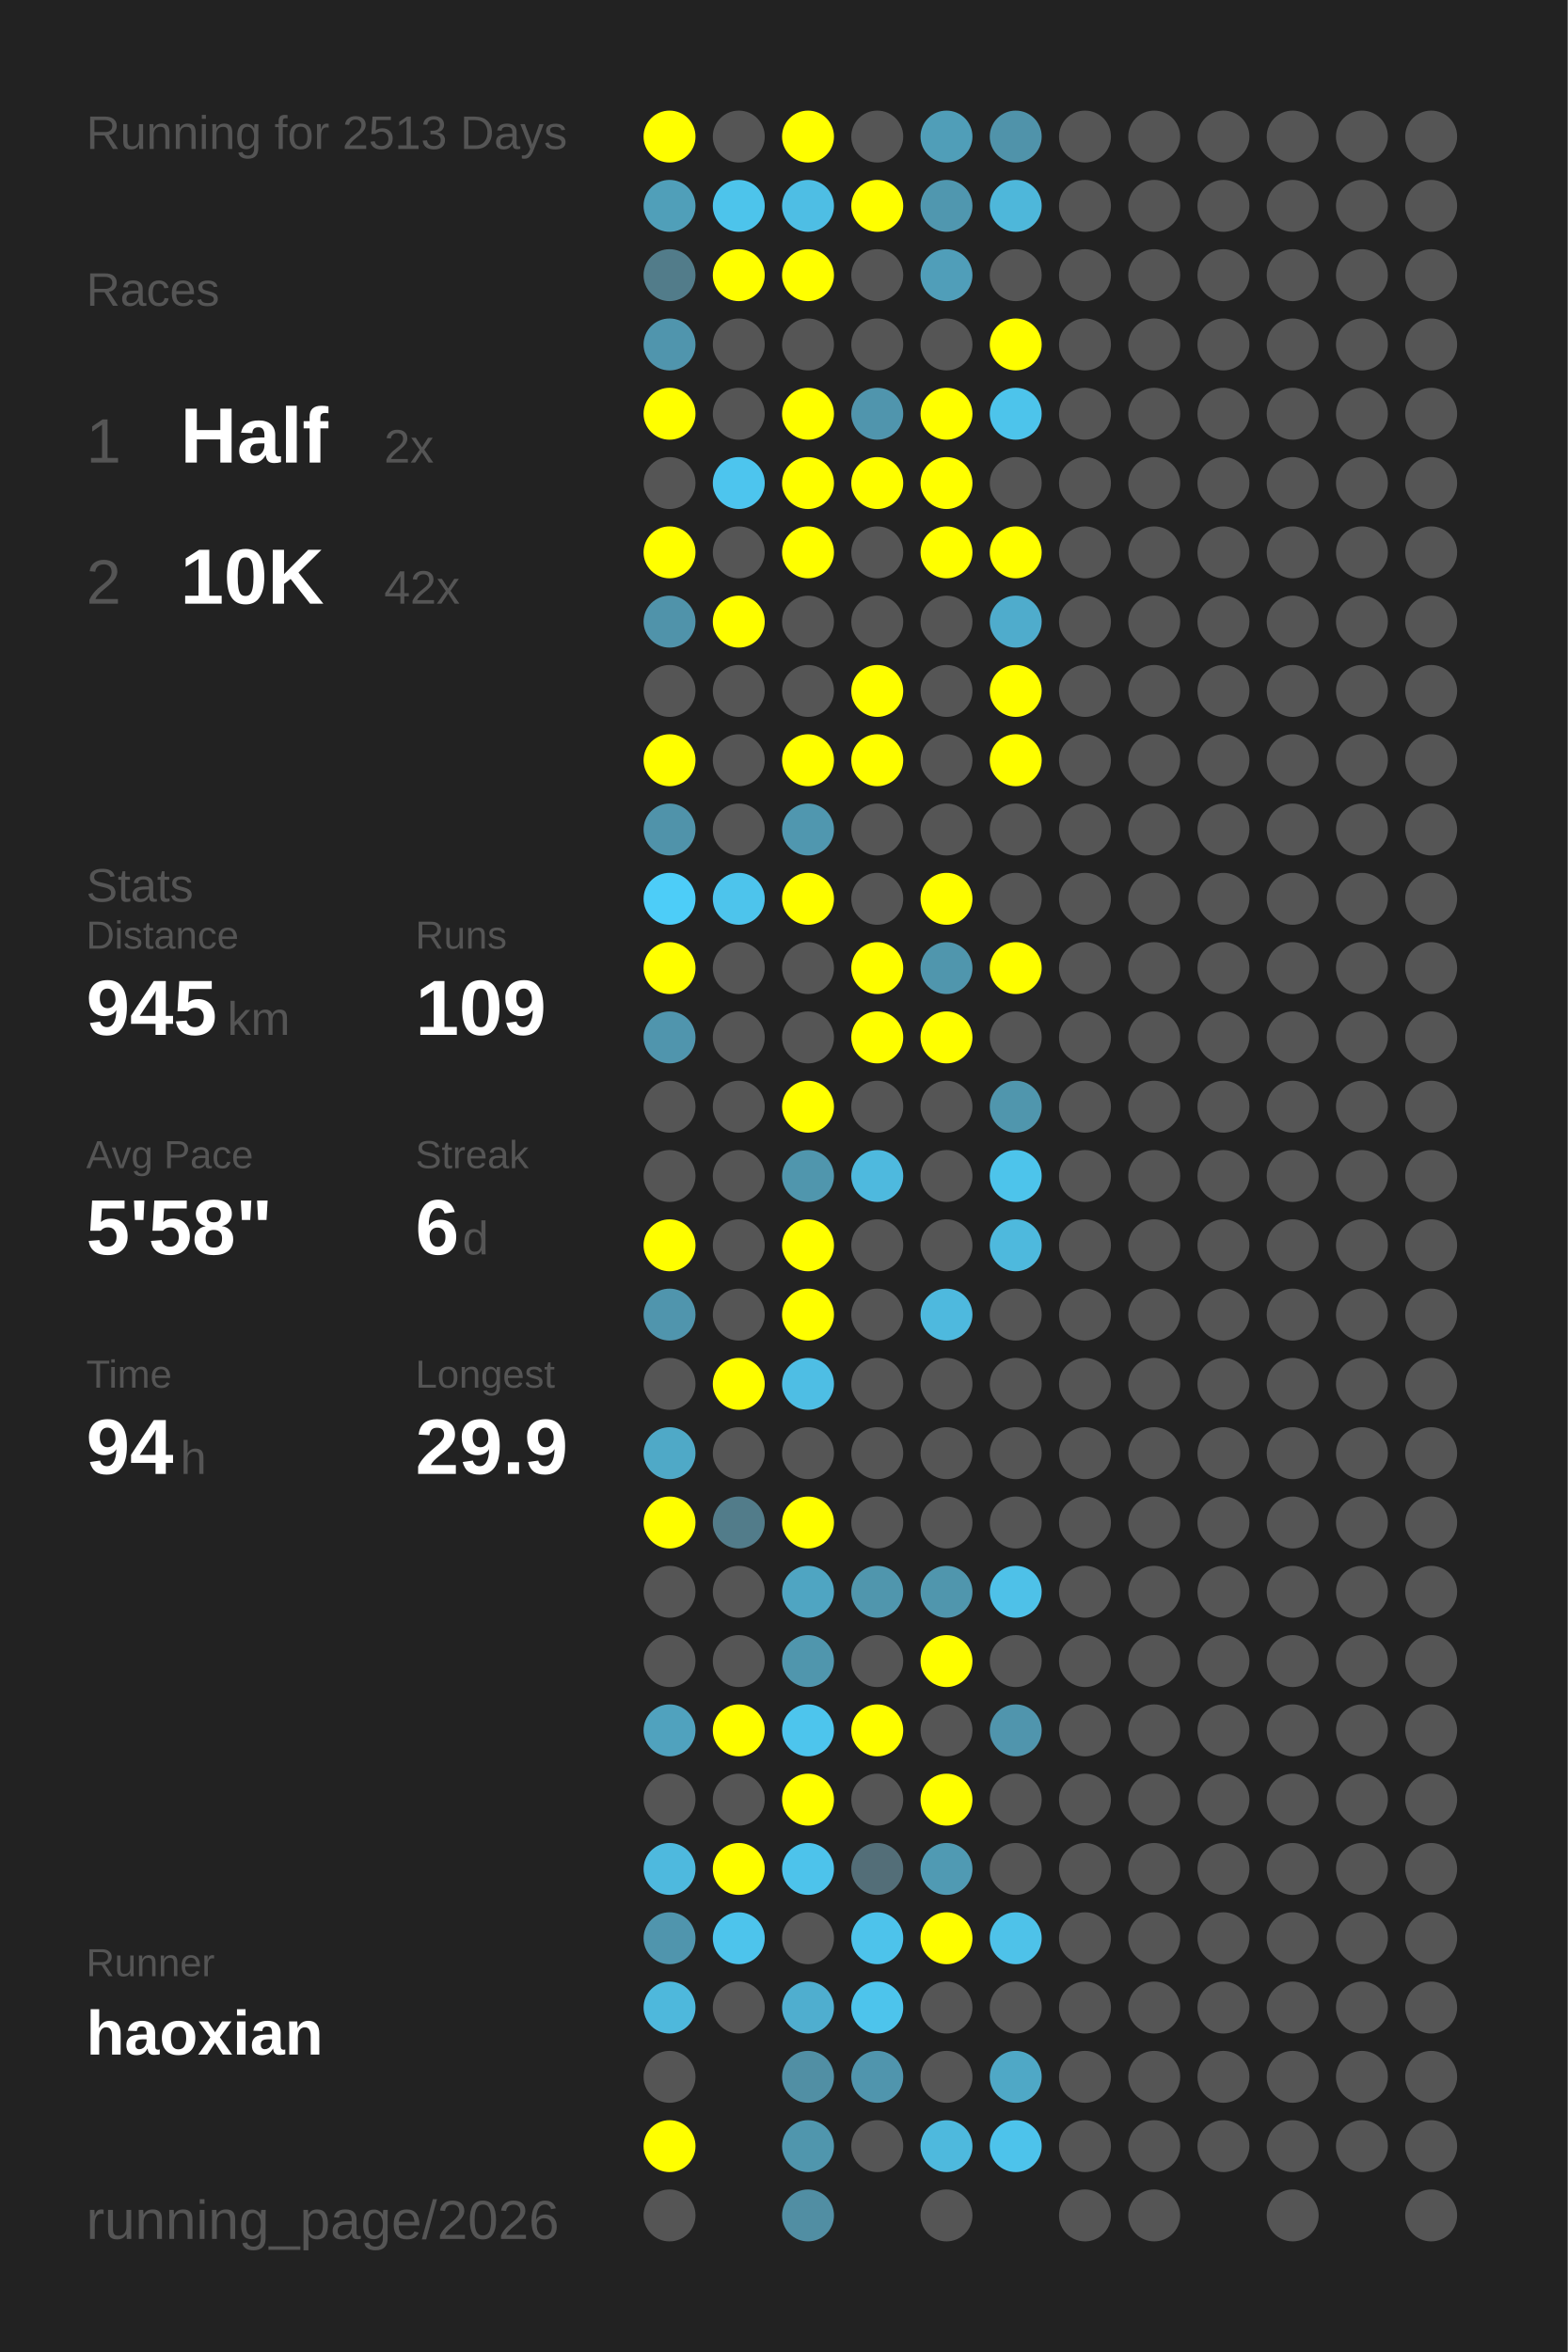
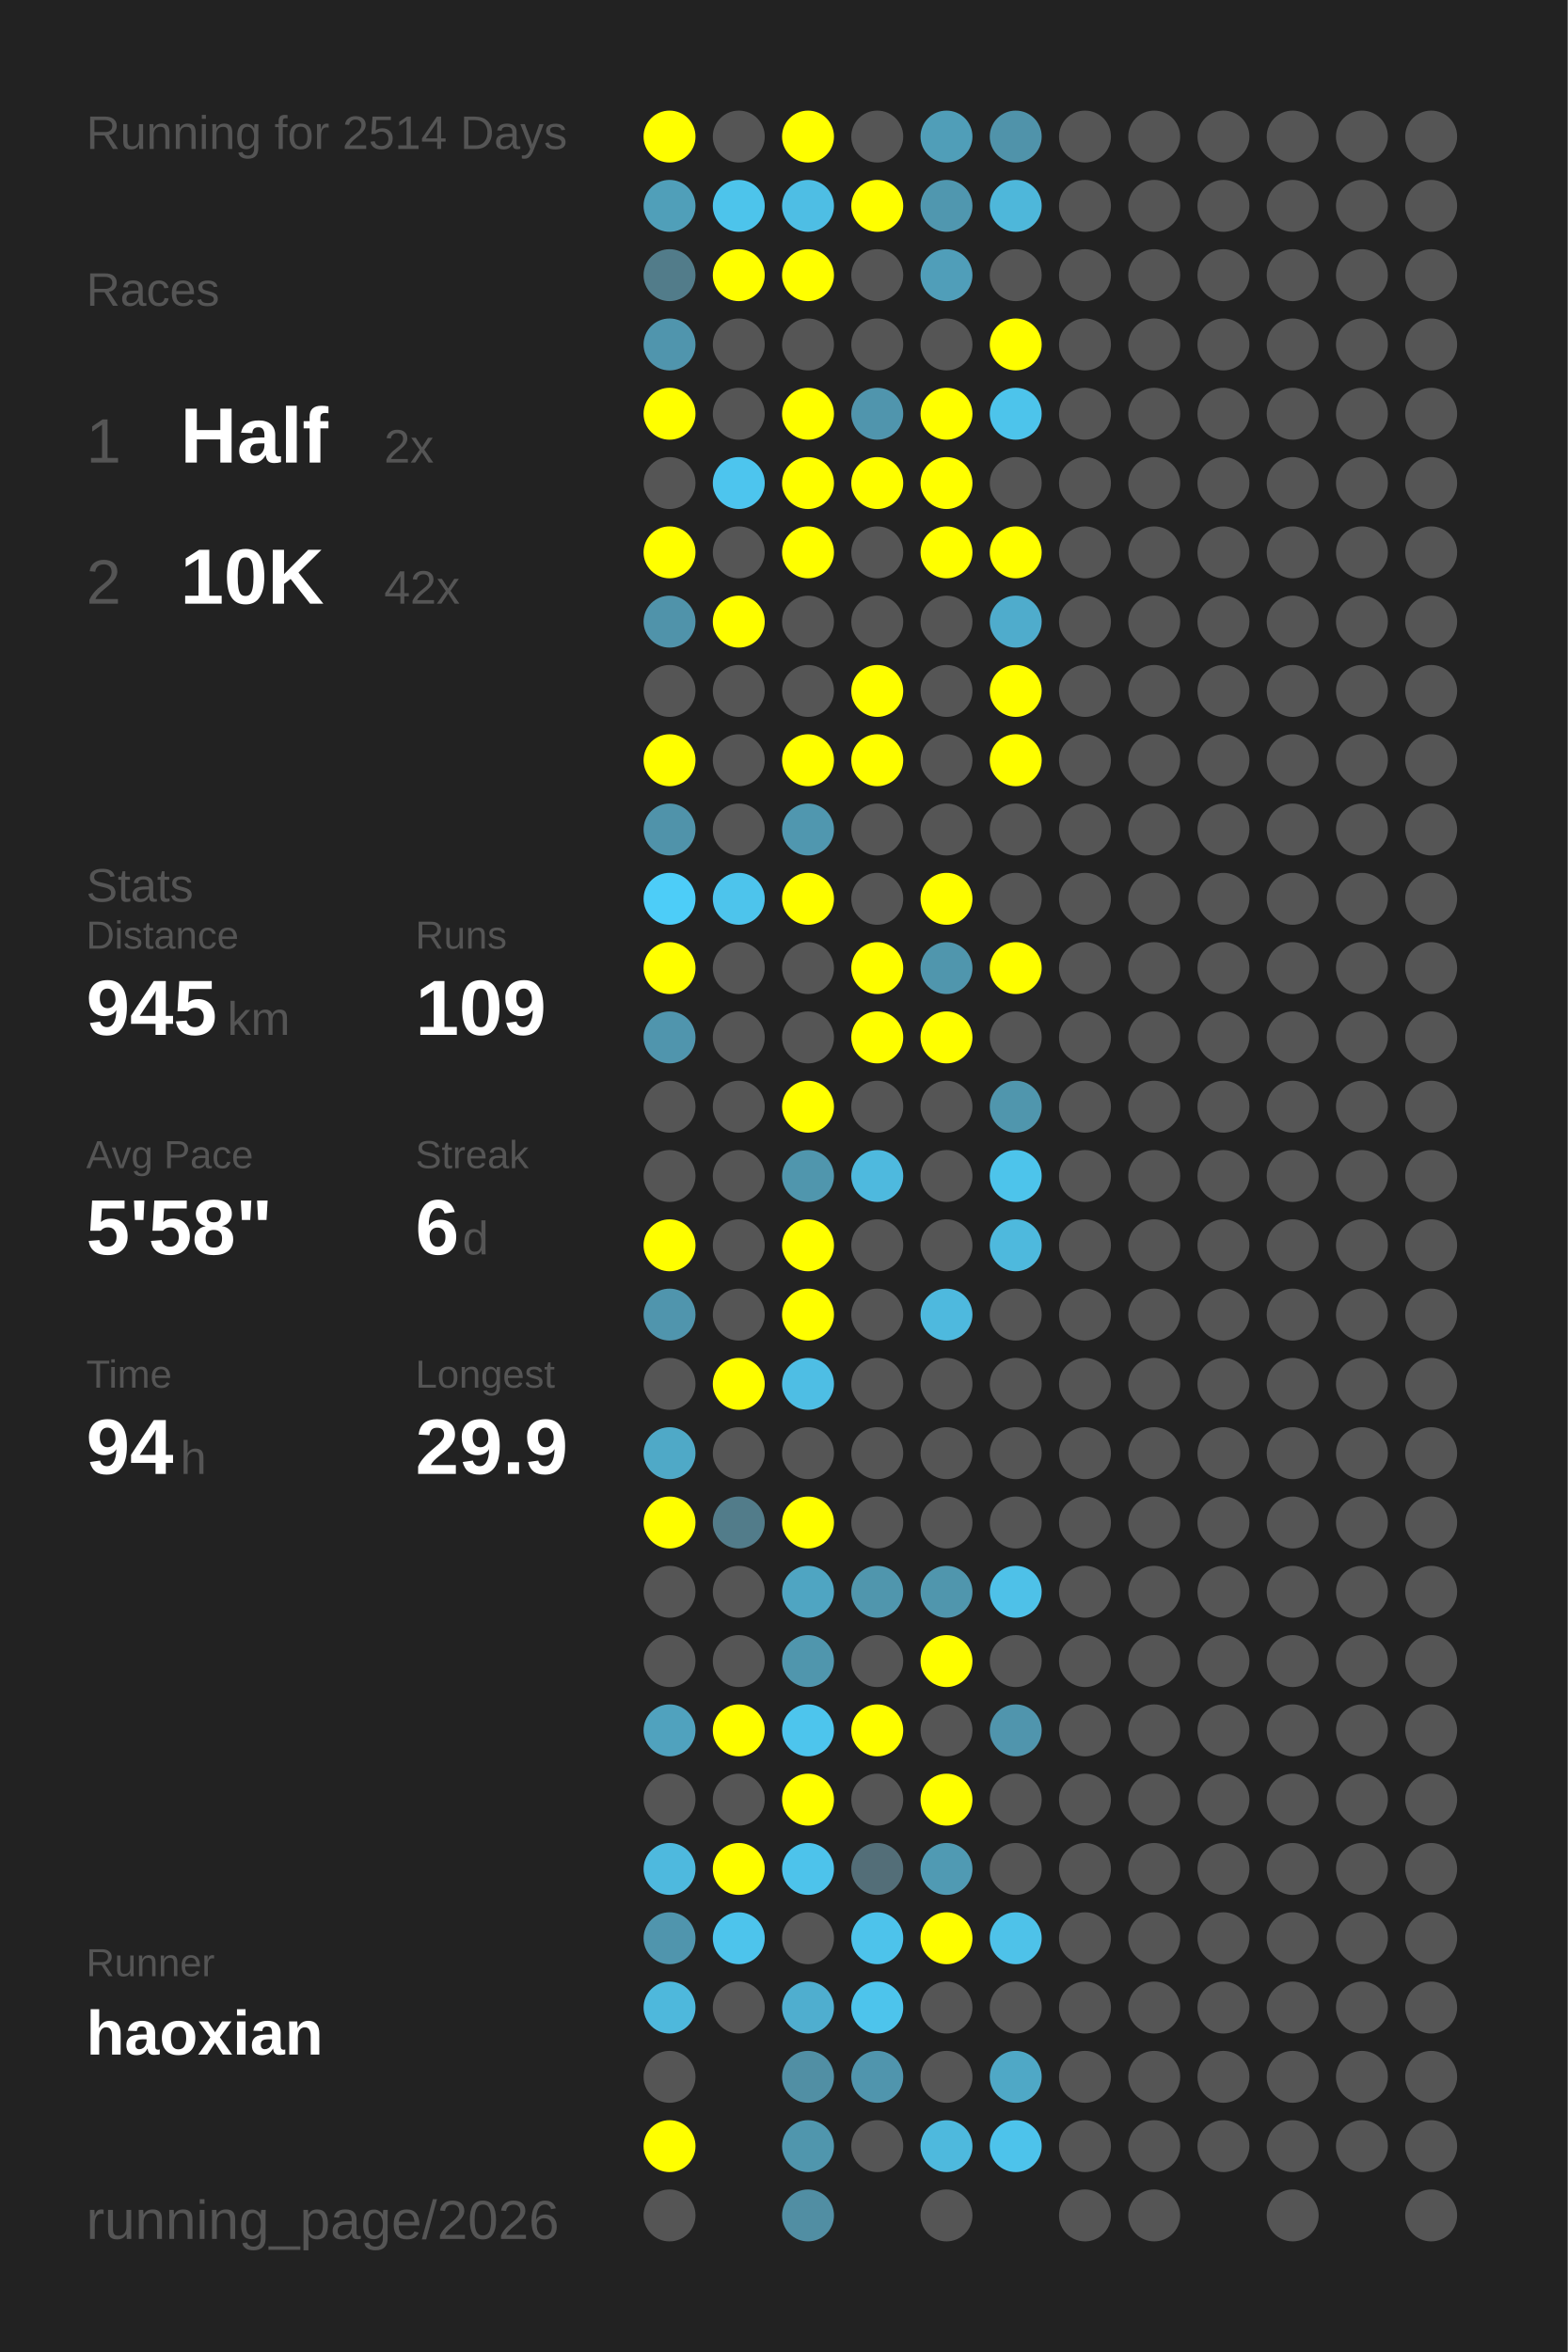
<svg xmlns="http://www.w3.org/2000/svg" baseProfile="full" height="300mm" version="1.1" viewBox="0,0,200,300" width="200mm">
  <defs />
  <rect fill="#222222" height="300" width="200" x="0" y="0" />
-   <text fill="#555555" style="font-size:6px; font-family:Arial;" x="11" y="19">Running for 2513 Days</text>
+   <text fill="#555555" style="font-size:6px; font-family:Arial;" x="11" y="19">Running for 2514 Days</text>
  <text fill="#555555" style="font-size:6px; font-family:Arial;" x="11" y="39">Races</text>
  <text fill="#555555" style="font-size:8px; font-family:Arial;" x="11" y="59">1</text>
  <text fill="#FFFFFF" style="font-size:10px; font-family:Arial; font-weight:bold;" x="23" y="59">Half</text>
  <text fill="#555555" style="font-size:6px; font-family:Arial;" x="49" y="59">2x</text>
  <text fill="#555555" style="font-size:8px; font-family:Arial;" x="11" y="77">2</text>
  <text fill="#FFFFFF" style="font-size:10px; font-family:Arial; font-weight:bold;" x="23" y="77">10K</text>
  <text fill="#555555" style="font-size:6px; font-family:Arial;" x="49" y="77">42x</text>
  <text fill="#555555" style="font-size:6px; font-family:Arial;" x="11" y="115">Stats</text>
  <text fill="#555555" style="font-size:5px; font-family:Arial;" x="11" y="121">Distance</text>
  <text fill="#FFFFFF" style="font-size:10px; font-family:Arial; font-weight:bold;" x="11" y="132">945</text>
  <text fill="#555555" style="font-size:6px; font-family:Arial;" x="29" y="132">km</text>
  <text fill="#555555" style="font-size:5px; font-family:Arial;" x="53" y="121">Runs</text>
  <text fill="#FFFFFF" style="font-size:10px; font-family:Arial; font-weight:bold;" x="53" y="132">109</text>
  <text fill="#555555" style="font-size:5px; font-family:Arial;" x="11" y="149">Avg Pace</text>
  <text fill="#FFFFFF" style="font-size:10px; font-family:Arial; font-weight:bold;" x="11" y="160">5'58"</text>
  <text fill="#555555" style="font-size:5px; font-family:Arial;" x="53" y="149">Streak</text>
  <text fill="#FFFFFF" style="font-size:10px; font-family:Arial; font-weight:bold;" x="53" y="160">6</text>
  <text fill="#555555" style="font-size:6px; font-family:Arial;" x="59" y="160">d</text>
  <text fill="#555555" style="font-size:5px; font-family:Arial;" x="11" y="177">Time</text>
  <text fill="#FFFFFF" style="font-size:10px; font-family:Arial; font-weight:bold;" x="11" y="188">94</text>
  <text fill="#555555" style="font-size:6px; font-family:Arial;" x="23" y="188">h</text>
  <text fill="#555555" style="font-size:5px; font-family:Arial;" x="53" y="177">Longest</text>
  <text fill="#FFFFFF" style="font-size:10px; font-family:Arial; font-weight:bold;" x="53" y="188">29.9</text>
  <text fill="#555555" style="font-size:5px; font-family:Arial;" x="11" y="252.065">Runner</text>
  <text fill="#FFFFFF" style="font-size:8px; font-family:Arial; font-weight:bold;" x="11" y="262.065">haoxian</text>
  <text fill="#555555" style="font-size:7px; font-family:Arial;" x="11" y="285.581">running_page/2026</text>
  <circle cx="85.417" cy="17.419" fill="#FFFF00" r="3.312" />
  <circle cx="85.417" cy="26.258" fill="#509fb9" r="3.312" />
  <circle cx="85.417" cy="35.097" fill="#527c8a" r="3.312" />
  <circle cx="85.417" cy="43.935" fill="#5095ad" r="3.312" />
  <circle cx="85.417" cy="52.774" fill="#FFFF00" r="3.312" />
  <circle cx="85.417" cy="61.613" fill="#555555" r="3.312" />
  <circle cx="85.417" cy="70.452" fill="#FFFF00" r="3.312" />
  <circle cx="85.417" cy="79.29" fill="#5093aa" r="3.312" />
  <circle cx="85.417" cy="88.129" fill="#555555" r="3.312" />
  <circle cx="85.417" cy="96.968" fill="#FFFF00" r="3.312" />
  <circle cx="85.417" cy="105.806" fill="#5093aa" r="3.312" />
  <circle cx="85.417" cy="114.645" fill="#4dcdf8" r="3.312" />
  <circle cx="85.417" cy="123.484" fill="#FFFF00" r="3.312" />
  <circle cx="85.417" cy="132.323" fill="#5095ad" r="3.312" />
  <circle cx="85.417" cy="141.161" fill="#555555" r="3.312" />
  <circle cx="85.417" cy="150" fill="#555555" r="3.312" />
  <circle cx="85.417" cy="158.839" fill="#FFFF00" r="3.312" />
  <circle cx="85.417" cy="167.677" fill="#5095ad" r="3.312" />
  <circle cx="85.417" cy="176.516" fill="#555555" r="3.312" />
  <circle cx="85.417" cy="185.355" fill="#4fa9c7" r="3.312" />
  <circle cx="85.417" cy="194.194" fill="#FFFF00" r="3.312" />
  <circle cx="85.417" cy="203.032" fill="#555555" r="3.312" />
  <circle cx="85.417" cy="211.871" fill="#555555" r="3.312" />
  <circle cx="85.417" cy="220.71" fill="#50a2be" r="3.312" />
  <circle cx="85.417" cy="229.548" fill="#555555" r="3.312" />
  <circle cx="85.417" cy="238.387" fill="#4eb9de" r="3.312" />
  <circle cx="85.417" cy="247.226" fill="#5095ad" r="3.312" />
  <circle cx="85.417" cy="256.065" fill="#4eb8dc" r="3.312" />
  <circle cx="85.417" cy="264.903" fill="#555555" r="3.312" />
  <circle cx="85.417" cy="273.742" fill="#FFFF00" r="3.312" />
  <circle cx="85.417" cy="282.581" fill="#555555" r="3.312" />
  <circle cx="94.25" cy="17.419" fill="#555555" r="3.312" />
  <circle cx="94.25" cy="26.258" fill="#4dc4eb" r="3.312" />
  <circle cx="94.25" cy="35.097" fill="#FFFF00" r="3.312" />
  <circle cx="94.25" cy="43.935" fill="#555555" r="3.312" />
  <circle cx="94.25" cy="52.774" fill="#555555" r="3.312" />
  <circle cx="94.25" cy="61.613" fill="#4dc5ee" r="3.312" />
  <circle cx="94.25" cy="70.452" fill="#555555" r="3.312" />
  <circle cx="94.25" cy="79.29" fill="#FFFF00" r="3.312" />
  <circle cx="94.25" cy="88.129" fill="#555555" r="3.312" />
  <circle cx="94.25" cy="96.968" fill="#555555" r="3.312" />
  <circle cx="94.25" cy="105.806" fill="#555555" r="3.312" />
  <circle cx="94.25" cy="114.645" fill="#4dc4ec" r="3.312" />
  <circle cx="94.25" cy="123.484" fill="#555555" r="3.312" />
  <circle cx="94.25" cy="132.323" fill="#555555" r="3.312" />
  <circle cx="94.25" cy="141.161" fill="#555555" r="3.312" />
  <circle cx="94.25" cy="150" fill="#555555" r="3.312" />
  <circle cx="94.25" cy="158.839" fill="#555555" r="3.312" />
  <circle cx="94.25" cy="167.677" fill="#555555" r="3.312" />
  <circle cx="94.25" cy="176.516" fill="#FFFF00" r="3.312" />
  <circle cx="94.25" cy="185.355" fill="#555555" r="3.312" />
  <circle cx="94.25" cy="194.194" fill="#527c8a" r="3.312" />
  <circle cx="94.25" cy="203.032" fill="#555555" r="3.312" />
  <circle cx="94.25" cy="211.871" fill="#555555" r="3.312" />
  <circle cx="94.25" cy="220.71" fill="#FFFF00" r="3.312" />
  <circle cx="94.25" cy="229.548" fill="#555555" r="3.312" />
  <circle cx="94.25" cy="238.387" fill="#FFFF00" r="3.312" />
  <circle cx="94.25" cy="247.226" fill="#4dc4ec" r="3.312" />
  <circle cx="94.25" cy="256.065" fill="#555555" r="3.312" />
  <circle cx="103.083" cy="17.419" fill="#FFFF00" r="3.312" />
  <circle cx="103.083" cy="26.258" fill="#4ebee4" r="3.312" />
  <circle cx="103.083" cy="35.097" fill="#FFFF00" r="3.312" />
  <circle cx="103.083" cy="43.935" fill="#555555" r="3.312" />
  <circle cx="103.083" cy="52.774" fill="#FFFF00" r="3.312" />
  <circle cx="103.083" cy="61.613" fill="#FFFF00" r="3.312" />
  <circle cx="103.083" cy="70.452" fill="#FFFF00" r="3.312" />
  <circle cx="103.083" cy="79.29" fill="#555555" r="3.312" />
  <circle cx="103.083" cy="88.129" fill="#555555" r="3.312" />
  <circle cx="103.083" cy="96.968" fill="#FFFF00" r="3.312" />
  <circle cx="103.083" cy="105.806" fill="#5097af" r="3.312" />
  <circle cx="103.083" cy="114.645" fill="#FFFF00" r="3.312" />
  <circle cx="103.083" cy="123.484" fill="#555555" r="3.312" />
  <circle cx="103.083" cy="132.323" fill="#555555" r="3.312" />
  <circle cx="103.083" cy="141.161" fill="#FFFF00" r="3.312" />
  <circle cx="103.083" cy="150" fill="#5096ad" r="3.312" />
  <circle cx="103.083" cy="158.839" fill="#FFFF00" r="3.312" />
  <circle cx="103.083" cy="167.677" fill="#FFFF00" r="3.312" />
  <circle cx="103.083" cy="176.516" fill="#4ebee4" r="3.312" />
  <circle cx="103.083" cy="185.355" fill="#555555" r="3.312" />
  <circle cx="103.083" cy="194.194" fill="#FFFF00" r="3.312" />
  <circle cx="103.083" cy="203.032" fill="#4fa5c2" r="3.312" />
  <circle cx="103.083" cy="211.871" fill="#5096ad" r="3.312" />
  <circle cx="103.083" cy="220.71" fill="#4dc5ed" r="3.312" />
  <circle cx="103.083" cy="229.548" fill="#FFFF00" r="3.312" />
  <circle cx="103.083" cy="238.387" fill="#4dc3eb" r="3.312" />
  <circle cx="103.083" cy="247.226" fill="#555555" r="3.312" />
  <circle cx="103.083" cy="256.065" fill="#4faecf" r="3.312" />
  <circle cx="103.083" cy="264.903" fill="#518fa4" r="3.312" />
  <circle cx="103.083" cy="273.742" fill="#5096ad" r="3.312" />
  <circle cx="103.083" cy="282.581" fill="#518ea3" r="3.312" />
  <circle cx="111.917" cy="17.419" fill="#555555" r="3.312" />
  <circle cx="111.917" cy="26.258" fill="#FFFF00" r="3.312" />
  <circle cx="111.917" cy="35.097" fill="#555555" r="3.312" />
  <circle cx="111.917" cy="43.935" fill="#555555" r="3.312" />
  <circle cx="111.917" cy="52.774" fill="#5095ad" r="3.312" />
  <circle cx="111.917" cy="61.613" fill="#FFFF00" r="3.312" />
  <circle cx="111.917" cy="70.452" fill="#555555" r="3.312" />
  <circle cx="111.917" cy="79.29" fill="#555555" r="3.312" />
  <circle cx="111.917" cy="88.129" fill="#FFFF00" r="3.312" />
  <circle cx="111.917" cy="96.968" fill="#FFFF00" r="3.312" />
  <circle cx="111.917" cy="105.806" fill="#555555" r="3.312" />
  <circle cx="111.917" cy="114.645" fill="#555555" r="3.312" />
  <circle cx="111.917" cy="123.484" fill="#FFFF00" r="3.312" />
  <circle cx="111.917" cy="132.323" fill="#FFFF00" r="3.312" />
  <circle cx="111.917" cy="141.161" fill="#555555" r="3.312" />
  <circle cx="111.917" cy="150" fill="#4eb9de" r="3.312" />
  <circle cx="111.917" cy="158.839" fill="#555555" r="3.312" />
  <circle cx="111.917" cy="167.677" fill="#555555" r="3.312" />
  <circle cx="111.917" cy="176.516" fill="#555555" r="3.312" />
  <circle cx="111.917" cy="185.355" fill="#555555" r="3.312" />
  <circle cx="111.917" cy="194.194" fill="#555555" r="3.312" />
  <circle cx="111.917" cy="203.032" fill="#5096ad" r="3.312" />
  <circle cx="111.917" cy="211.871" fill="#555555" r="3.312" />
  <circle cx="111.917" cy="220.71" fill="#FFFF00" r="3.312" />
  <circle cx="111.917" cy="229.548" fill="#555555" r="3.312" />
  <circle cx="111.917" cy="238.387" fill="#536e78" r="3.312" />
  <circle cx="111.917" cy="247.226" fill="#4dc3eb" r="3.312" />
  <circle cx="111.917" cy="256.065" fill="#4dc4ec" r="3.312" />
  <circle cx="111.917" cy="264.903" fill="#5095ad" r="3.312" />
  <circle cx="111.917" cy="273.742" fill="#555555" r="3.312" />
  <circle cx="120.75" cy="17.419" fill="#509eb8" r="3.312" />
  <circle cx="120.75" cy="26.258" fill="#5097af" r="3.312" />
  <circle cx="120.75" cy="35.097" fill="#509eb9" r="3.312" />
  <circle cx="120.75" cy="43.935" fill="#555555" r="3.312" />
  <circle cx="120.75" cy="52.774" fill="#FFFF00" r="3.312" />
  <circle cx="120.75" cy="61.613" fill="#FFFF00" r="3.312" />
  <circle cx="120.75" cy="70.452" fill="#FFFF00" r="3.312" />
  <circle cx="120.75" cy="79.29" fill="#555555" r="3.312" />
  <circle cx="120.75" cy="88.129" fill="#555555" r="3.312" />
  <circle cx="120.75" cy="96.968" fill="#555555" r="3.312" />
  <circle cx="120.75" cy="105.806" fill="#555555" r="3.312" />
  <circle cx="120.75" cy="114.645" fill="#FFFF00" r="3.312" />
  <circle cx="120.75" cy="123.484" fill="#5096ad" r="3.312" />
  <circle cx="120.75" cy="132.323" fill="#FFFF00" r="3.312" />
  <circle cx="120.75" cy="141.161" fill="#555555" r="3.312" />
  <circle cx="120.75" cy="150" fill="#555555" r="3.312" />
  <circle cx="120.75" cy="158.839" fill="#555555" r="3.312" />
  <circle cx="120.75" cy="167.677" fill="#4eb9de" r="3.312" />
  <circle cx="120.75" cy="176.516" fill="#555555" r="3.312" />
  <circle cx="120.75" cy="185.355" fill="#555555" r="3.312" />
  <circle cx="120.75" cy="194.194" fill="#555555" r="3.312" />
  <circle cx="120.75" cy="203.032" fill="#5096ad" r="3.312" />
  <circle cx="120.75" cy="211.871" fill="#FFFF00" r="3.312" />
  <circle cx="120.75" cy="220.71" fill="#555555" r="3.312" />
  <circle cx="120.75" cy="229.548" fill="#FFFF00" r="3.312" />
  <circle cx="120.75" cy="238.387" fill="#509ab3" r="3.312" />
  <circle cx="120.75" cy="247.226" fill="#FFFF00" r="3.312" />
  <circle cx="120.75" cy="256.065" fill="#555555" r="3.312" />
  <circle cx="120.75" cy="264.903" fill="#555555" r="3.312" />
  <circle cx="120.75" cy="273.742" fill="#4eb9dd" r="3.312" />
  <circle cx="120.75" cy="282.581" fill="#555555" r="3.312" />
  <circle cx="129.583" cy="17.419" fill="#5093aa" r="3.312" />
  <circle cx="129.583" cy="26.258" fill="#4eb7da" r="3.312" />
  <circle cx="129.583" cy="35.097" fill="#555555" r="3.312" />
  <circle cx="129.583" cy="43.935" fill="#FFFF00" r="3.312" />
  <circle cx="129.583" cy="52.774" fill="#4dc4eb" r="3.312" />
  <circle cx="129.583" cy="61.613" fill="#555555" r="3.312" />
  <circle cx="129.583" cy="70.452" fill="#FFFF00" r="3.312" />
  <circle cx="129.583" cy="79.29" fill="#4faccc" r="3.312" />
  <circle cx="129.583" cy="88.129" fill="#FFFF00" r="3.312" />
  <circle cx="129.583" cy="96.968" fill="#FFFF00" r="3.312" />
  <circle cx="129.583" cy="105.806" fill="#555555" r="3.312" />
  <circle cx="129.583" cy="114.645" fill="#555555" r="3.312" />
  <circle cx="129.583" cy="123.484" fill="#FFFF00" r="3.312" />
  <circle cx="129.583" cy="132.323" fill="#555555" r="3.312" />
  <circle cx="129.583" cy="141.161" fill="#5096ad" r="3.312" />
  <circle cx="129.583" cy="150" fill="#4dc4eb" r="3.312" />
  <circle cx="129.583" cy="158.839" fill="#4eb9dd" r="3.312" />
  <circle cx="129.583" cy="167.677" fill="#555555" r="3.312" />
  <circle cx="129.583" cy="176.516" fill="#555555" r="3.312" />
  <circle cx="129.583" cy="185.355" fill="#555555" r="3.312" />
  <circle cx="129.583" cy="194.194" fill="#555555" r="3.312" />
  <circle cx="129.583" cy="203.032" fill="#4ec1e8" r="3.312" />
  <circle cx="129.583" cy="211.871" fill="#555555" r="3.312" />
  <circle cx="129.583" cy="220.71" fill="#5095ad" r="3.312" />
  <circle cx="129.583" cy="229.548" fill="#555555" r="3.312" />
  <circle cx="129.583" cy="238.387" fill="#555555" r="3.312" />
  <circle cx="129.583" cy="247.226" fill="#4ec2e9" r="3.312" />
  <circle cx="129.583" cy="256.065" fill="#555555" r="3.312" />
  <circle cx="129.583" cy="264.903" fill="#4fa8c6" r="3.312" />
  <circle cx="129.583" cy="273.742" fill="#4dc3eb" r="3.312" />
  <circle cx="138.417" cy="17.419" fill="#555555" r="3.312" />
  <circle cx="138.417" cy="26.258" fill="#555555" r="3.312" />
  <circle cx="138.417" cy="35.097" fill="#555555" r="3.312" />
  <circle cx="138.417" cy="43.935" fill="#555555" r="3.312" />
  <circle cx="138.417" cy="52.774" fill="#555555" r="3.312" />
  <circle cx="138.417" cy="61.613" fill="#555555" r="3.312" />
  <circle cx="138.417" cy="70.452" fill="#555555" r="3.312" />
  <circle cx="138.417" cy="79.29" fill="#555555" r="3.312" />
  <circle cx="138.417" cy="88.129" fill="#555555" r="3.312" />
  <circle cx="138.417" cy="96.968" fill="#555555" r="3.312" />
  <circle cx="138.417" cy="105.806" fill="#555555" r="3.312" />
  <circle cx="138.417" cy="114.645" fill="#555555" r="3.312" />
  <circle cx="138.417" cy="123.484" fill="#555555" r="3.312" />
  <circle cx="138.417" cy="132.323" fill="#555555" r="3.312" />
  <circle cx="138.417" cy="141.161" fill="#555555" r="3.312" />
  <circle cx="138.417" cy="150" fill="#555555" r="3.312" />
  <circle cx="138.417" cy="158.839" fill="#555555" r="3.312" />
  <circle cx="138.417" cy="167.677" fill="#555555" r="3.312" />
  <circle cx="138.417" cy="176.516" fill="#555555" r="3.312" />
  <circle cx="138.417" cy="185.355" fill="#555555" r="3.312" />
  <circle cx="138.417" cy="194.194" fill="#555555" r="3.312" />
  <circle cx="138.417" cy="203.032" fill="#555555" r="3.312" />
  <circle cx="138.417" cy="211.871" fill="#555555" r="3.312" />
  <circle cx="138.417" cy="220.71" fill="#555555" r="3.312" />
  <circle cx="138.417" cy="229.548" fill="#555555" r="3.312" />
  <circle cx="138.417" cy="238.387" fill="#555555" r="3.312" />
  <circle cx="138.417" cy="247.226" fill="#555555" r="3.312" />
  <circle cx="138.417" cy="256.065" fill="#555555" r="3.312" />
  <circle cx="138.417" cy="264.903" fill="#555555" r="3.312" />
  <circle cx="138.417" cy="273.742" fill="#555555" r="3.312" />
  <circle cx="138.417" cy="282.581" fill="#555555" r="3.312" />
  <circle cx="147.25" cy="17.419" fill="#555555" r="3.312" />
  <circle cx="147.25" cy="26.258" fill="#555555" r="3.312" />
  <circle cx="147.25" cy="35.097" fill="#555555" r="3.312" />
  <circle cx="147.25" cy="43.935" fill="#555555" r="3.312" />
  <circle cx="147.25" cy="52.774" fill="#555555" r="3.312" />
  <circle cx="147.25" cy="61.613" fill="#555555" r="3.312" />
  <circle cx="147.25" cy="70.452" fill="#555555" r="3.312" />
  <circle cx="147.25" cy="79.29" fill="#555555" r="3.312" />
  <circle cx="147.25" cy="88.129" fill="#555555" r="3.312" />
  <circle cx="147.25" cy="96.968" fill="#555555" r="3.312" />
  <circle cx="147.25" cy="105.806" fill="#555555" r="3.312" />
  <circle cx="147.25" cy="114.645" fill="#555555" r="3.312" />
  <circle cx="147.25" cy="123.484" fill="#555555" r="3.312" />
  <circle cx="147.25" cy="132.323" fill="#555555" r="3.312" />
  <circle cx="147.25" cy="141.161" fill="#555555" r="3.312" />
  <circle cx="147.25" cy="150" fill="#555555" r="3.312" />
  <circle cx="147.25" cy="158.839" fill="#555555" r="3.312" />
  <circle cx="147.25" cy="167.677" fill="#555555" r="3.312" />
  <circle cx="147.25" cy="176.516" fill="#555555" r="3.312" />
  <circle cx="147.25" cy="185.355" fill="#555555" r="3.312" />
  <circle cx="147.25" cy="194.194" fill="#555555" r="3.312" />
  <circle cx="147.25" cy="203.032" fill="#555555" r="3.312" />
  <circle cx="147.25" cy="211.871" fill="#555555" r="3.312" />
  <circle cx="147.25" cy="220.71" fill="#555555" r="3.312" />
  <circle cx="147.25" cy="229.548" fill="#555555" r="3.312" />
  <circle cx="147.25" cy="238.387" fill="#555555" r="3.312" />
  <circle cx="147.25" cy="247.226" fill="#555555" r="3.312" />
  <circle cx="147.25" cy="256.065" fill="#555555" r="3.312" />
  <circle cx="147.25" cy="264.903" fill="#555555" r="3.312" />
  <circle cx="147.25" cy="273.742" fill="#555555" r="3.312" />
  <circle cx="147.25" cy="282.581" fill="#555555" r="3.312" />
  <circle cx="156.083" cy="17.419" fill="#555555" r="3.312" />
  <circle cx="156.083" cy="26.258" fill="#555555" r="3.312" />
  <circle cx="156.083" cy="35.097" fill="#555555" r="3.312" />
  <circle cx="156.083" cy="43.935" fill="#555555" r="3.312" />
  <circle cx="156.083" cy="52.774" fill="#555555" r="3.312" />
  <circle cx="156.083" cy="61.613" fill="#555555" r="3.312" />
  <circle cx="156.083" cy="70.452" fill="#555555" r="3.312" />
  <circle cx="156.083" cy="79.29" fill="#555555" r="3.312" />
  <circle cx="156.083" cy="88.129" fill="#555555" r="3.312" />
  <circle cx="156.083" cy="96.968" fill="#555555" r="3.312" />
  <circle cx="156.083" cy="105.806" fill="#555555" r="3.312" />
  <circle cx="156.083" cy="114.645" fill="#555555" r="3.312" />
  <circle cx="156.083" cy="123.484" fill="#555555" r="3.312" />
  <circle cx="156.083" cy="132.323" fill="#555555" r="3.312" />
  <circle cx="156.083" cy="141.161" fill="#555555" r="3.312" />
  <circle cx="156.083" cy="150" fill="#555555" r="3.312" />
  <circle cx="156.083" cy="158.839" fill="#555555" r="3.312" />
  <circle cx="156.083" cy="167.677" fill="#555555" r="3.312" />
  <circle cx="156.083" cy="176.516" fill="#555555" r="3.312" />
  <circle cx="156.083" cy="185.355" fill="#555555" r="3.312" />
  <circle cx="156.083" cy="194.194" fill="#555555" r="3.312" />
  <circle cx="156.083" cy="203.032" fill="#555555" r="3.312" />
  <circle cx="156.083" cy="211.871" fill="#555555" r="3.312" />
  <circle cx="156.083" cy="220.71" fill="#555555" r="3.312" />
  <circle cx="156.083" cy="229.548" fill="#555555" r="3.312" />
  <circle cx="156.083" cy="238.387" fill="#555555" r="3.312" />
  <circle cx="156.083" cy="247.226" fill="#555555" r="3.312" />
  <circle cx="156.083" cy="256.065" fill="#555555" r="3.312" />
  <circle cx="156.083" cy="264.903" fill="#555555" r="3.312" />
  <circle cx="156.083" cy="273.742" fill="#555555" r="3.312" />
  <circle cx="164.917" cy="17.419" fill="#555555" r="3.312" />
  <circle cx="164.917" cy="26.258" fill="#555555" r="3.312" />
  <circle cx="164.917" cy="35.097" fill="#555555" r="3.312" />
  <circle cx="164.917" cy="43.935" fill="#555555" r="3.312" />
  <circle cx="164.917" cy="52.774" fill="#555555" r="3.312" />
  <circle cx="164.917" cy="61.613" fill="#555555" r="3.312" />
  <circle cx="164.917" cy="70.452" fill="#555555" r="3.312" />
  <circle cx="164.917" cy="79.29" fill="#555555" r="3.312" />
  <circle cx="164.917" cy="88.129" fill="#555555" r="3.312" />
  <circle cx="164.917" cy="96.968" fill="#555555" r="3.312" />
  <circle cx="164.917" cy="105.806" fill="#555555" r="3.312" />
  <circle cx="164.917" cy="114.645" fill="#555555" r="3.312" />
  <circle cx="164.917" cy="123.484" fill="#555555" r="3.312" />
  <circle cx="164.917" cy="132.323" fill="#555555" r="3.312" />
  <circle cx="164.917" cy="141.161" fill="#555555" r="3.312" />
  <circle cx="164.917" cy="150" fill="#555555" r="3.312" />
  <circle cx="164.917" cy="158.839" fill="#555555" r="3.312" />
  <circle cx="164.917" cy="167.677" fill="#555555" r="3.312" />
  <circle cx="164.917" cy="176.516" fill="#555555" r="3.312" />
  <circle cx="164.917" cy="185.355" fill="#555555" r="3.312" />
  <circle cx="164.917" cy="194.194" fill="#555555" r="3.312" />
  <circle cx="164.917" cy="203.032" fill="#555555" r="3.312" />
  <circle cx="164.917" cy="211.871" fill="#555555" r="3.312" />
  <circle cx="164.917" cy="220.71" fill="#555555" r="3.312" />
  <circle cx="164.917" cy="229.548" fill="#555555" r="3.312" />
  <circle cx="164.917" cy="238.387" fill="#555555" r="3.312" />
  <circle cx="164.917" cy="247.226" fill="#555555" r="3.312" />
  <circle cx="164.917" cy="256.065" fill="#555555" r="3.312" />
  <circle cx="164.917" cy="264.903" fill="#555555" r="3.312" />
  <circle cx="164.917" cy="273.742" fill="#555555" r="3.312" />
  <circle cx="164.917" cy="282.581" fill="#555555" r="3.312" />
  <circle cx="173.75" cy="17.419" fill="#555555" r="3.312" />
  <circle cx="173.75" cy="26.258" fill="#555555" r="3.312" />
  <circle cx="173.75" cy="35.097" fill="#555555" r="3.312" />
  <circle cx="173.75" cy="43.935" fill="#555555" r="3.312" />
  <circle cx="173.75" cy="52.774" fill="#555555" r="3.312" />
  <circle cx="173.75" cy="61.613" fill="#555555" r="3.312" />
  <circle cx="173.75" cy="70.452" fill="#555555" r="3.312" />
  <circle cx="173.75" cy="79.29" fill="#555555" r="3.312" />
  <circle cx="173.75" cy="88.129" fill="#555555" r="3.312" />
  <circle cx="173.75" cy="96.968" fill="#555555" r="3.312" />
  <circle cx="173.75" cy="105.806" fill="#555555" r="3.312" />
  <circle cx="173.75" cy="114.645" fill="#555555" r="3.312" />
  <circle cx="173.75" cy="123.484" fill="#555555" r="3.312" />
  <circle cx="173.75" cy="132.323" fill="#555555" r="3.312" />
  <circle cx="173.75" cy="141.161" fill="#555555" r="3.312" />
  <circle cx="173.75" cy="150" fill="#555555" r="3.312" />
  <circle cx="173.75" cy="158.839" fill="#555555" r="3.312" />
  <circle cx="173.75" cy="167.677" fill="#555555" r="3.312" />
  <circle cx="173.75" cy="176.516" fill="#555555" r="3.312" />
  <circle cx="173.75" cy="185.355" fill="#555555" r="3.312" />
  <circle cx="173.75" cy="194.194" fill="#555555" r="3.312" />
  <circle cx="173.75" cy="203.032" fill="#555555" r="3.312" />
  <circle cx="173.75" cy="211.871" fill="#555555" r="3.312" />
  <circle cx="173.75" cy="220.71" fill="#555555" r="3.312" />
  <circle cx="173.75" cy="229.548" fill="#555555" r="3.312" />
  <circle cx="173.75" cy="238.387" fill="#555555" r="3.312" />
  <circle cx="173.75" cy="247.226" fill="#555555" r="3.312" />
  <circle cx="173.75" cy="256.065" fill="#555555" r="3.312" />
  <circle cx="173.75" cy="264.903" fill="#555555" r="3.312" />
  <circle cx="173.75" cy="273.742" fill="#555555" r="3.312" />
  <circle cx="182.583" cy="17.419" fill="#555555" r="3.312" />
  <circle cx="182.583" cy="26.258" fill="#555555" r="3.312" />
  <circle cx="182.583" cy="35.097" fill="#555555" r="3.312" />
  <circle cx="182.583" cy="43.935" fill="#555555" r="3.312" />
  <circle cx="182.583" cy="52.774" fill="#555555" r="3.312" />
  <circle cx="182.583" cy="61.613" fill="#555555" r="3.312" />
  <circle cx="182.583" cy="70.452" fill="#555555" r="3.312" />
  <circle cx="182.583" cy="79.29" fill="#555555" r="3.312" />
  <circle cx="182.583" cy="88.129" fill="#555555" r="3.312" />
  <circle cx="182.583" cy="96.968" fill="#555555" r="3.312" />
  <circle cx="182.583" cy="105.806" fill="#555555" r="3.312" />
  <circle cx="182.583" cy="114.645" fill="#555555" r="3.312" />
  <circle cx="182.583" cy="123.484" fill="#555555" r="3.312" />
  <circle cx="182.583" cy="132.323" fill="#555555" r="3.312" />
  <circle cx="182.583" cy="141.161" fill="#555555" r="3.312" />
  <circle cx="182.583" cy="150" fill="#555555" r="3.312" />
  <circle cx="182.583" cy="158.839" fill="#555555" r="3.312" />
  <circle cx="182.583" cy="167.677" fill="#555555" r="3.312" />
  <circle cx="182.583" cy="176.516" fill="#555555" r="3.312" />
  <circle cx="182.583" cy="185.355" fill="#555555" r="3.312" />
  <circle cx="182.583" cy="194.194" fill="#555555" r="3.312" />
  <circle cx="182.583" cy="203.032" fill="#555555" r="3.312" />
  <circle cx="182.583" cy="211.871" fill="#555555" r="3.312" />
  <circle cx="182.583" cy="220.71" fill="#555555" r="3.312" />
  <circle cx="182.583" cy="229.548" fill="#555555" r="3.312" />
  <circle cx="182.583" cy="238.387" fill="#555555" r="3.312" />
  <circle cx="182.583" cy="247.226" fill="#555555" r="3.312" />
  <circle cx="182.583" cy="256.065" fill="#555555" r="3.312" />
  <circle cx="182.583" cy="264.903" fill="#555555" r="3.312" />
  <circle cx="182.583" cy="273.742" fill="#555555" r="3.312" />
  <circle cx="182.583" cy="282.581" fill="#555555" r="3.312" />
</svg>
